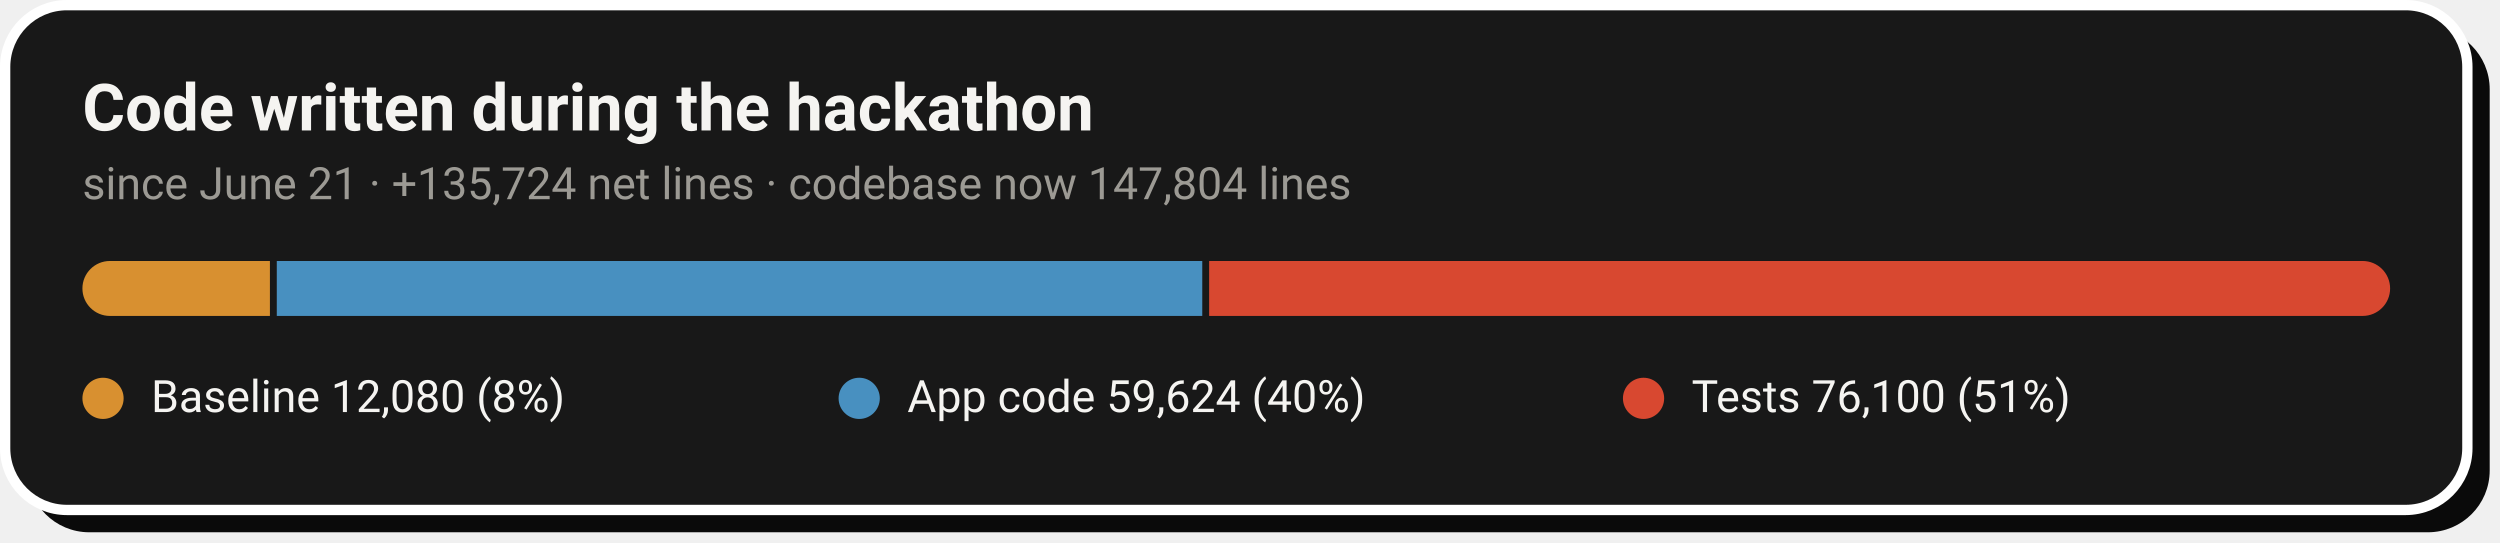
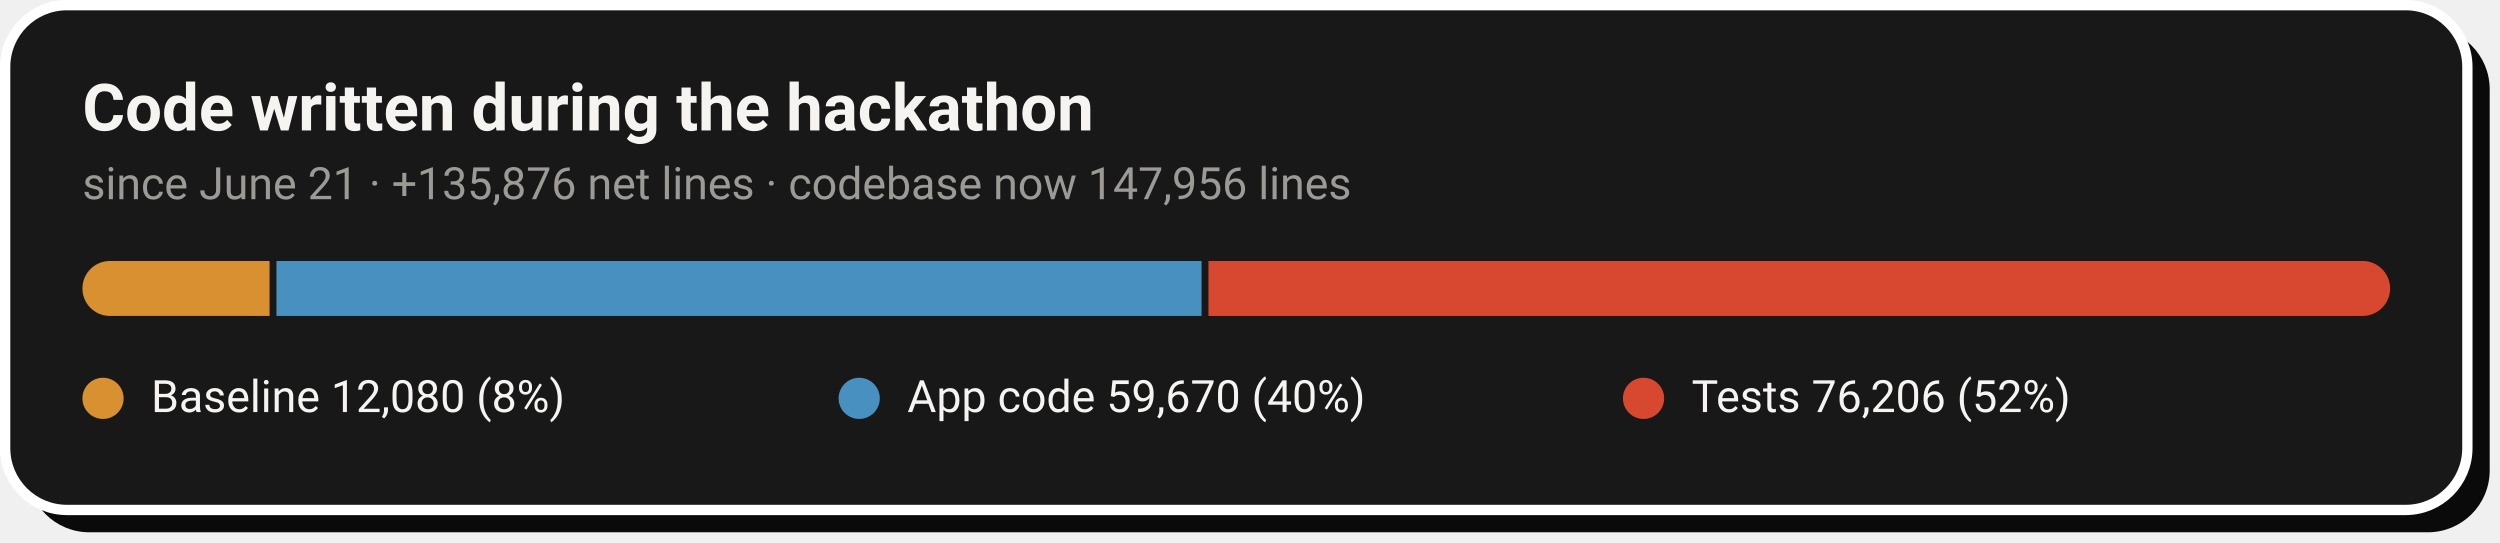
- <svg xmlns="http://www.w3.org/2000/svg" width="728" height="158" viewBox="0 0 728 158" role="img" aria-label="Code growth: 12,080 baseline lines, 59,624 application lines and 76,100 test lines added during the hackathon">
+ <svg xmlns="http://www.w3.org/2000/svg" width="728" height="158" viewBox="0 0 728 158" role="img" aria-label="Code growth: 12,080 baseline lines, 59,670 application lines and 76,206 test lines added during the hackathon">
  <rect x="8" y="8" width="717" height="147" rx="18" fill="#0A0A0A" />
  <rect x="1.5" y="1.5" width="717" height="147" rx="18" fill="#181818" stroke="#FFFFFF" stroke-width="3" />
  <text x="24" y="38" font-family="-apple-system,'Segoe UI',Roboto,Helvetica,Arial,sans-serif" font-size="19" font-weight="700" fill="#F5F4F1">Code written during the hackathon</text>
-   <text x="24" y="58" font-family="-apple-system,'Segoe UI',Roboto,Helvetica,Arial,sans-serif" font-size="13" fill="#9C9A94">since June 21 · +135,724 net lines · codebase now 147,804 lines</text>
+   <text x="24" y="58" font-family="-apple-system,'Segoe UI',Roboto,Helvetica,Arial,sans-serif" font-size="13" fill="#9C9A94">since June 21 · +135,876 net lines · codebase now 147,956 lines</text>
  <clipPath id="pill">
    <rect x="24" y="76" width="672" height="16" rx="8.0" />
  </clipPath>
  <g clip-path="url(#pill)">
-     <rect x="24.0" y="76" width="54.6" height="16" fill="#D89030" />
-     <rect x="80.6" y="76" width="269.5" height="16" fill="#4890C0" />
-     <rect x="352.1" y="76" width="343.9" height="16" fill="#D84830" />
+     <rect x="24.0" y="76" width="54.5" height="16" fill="#D89030" />
+     <rect x="80.5" y="76" width="269.4" height="16" fill="#4890C0" />
+     <rect x="351.9" y="76" width="344.1" height="16" fill="#D84830" />
  </g>
  <circle cx="30.0" cy="116" r="6" fill="#D89030" />
  <text x="44.0" y="120" font-family="-apple-system,'Segoe UI',Roboto,Helvetica,Arial,sans-serif" font-size="13" fill="#F5F4F1">Baseline  12,080 (8%)</text>
  <circle cx="250.2" cy="116" r="6" fill="#4890C0" />
-   <text x="264.2" y="120" font-family="-apple-system,'Segoe UI',Roboto,Helvetica,Arial,sans-serif" font-size="13" fill="#F5F4F1">App code  59,624 (40%)</text>
+   <text x="264.2" y="120" font-family="-apple-system,'Segoe UI',Roboto,Helvetica,Arial,sans-serif" font-size="13" fill="#F5F4F1">App code  59,670 (40%)</text>
  <circle cx="478.6" cy="116" r="6" fill="#D84830" />
-   <text x="492.6" y="120" font-family="-apple-system,'Segoe UI',Roboto,Helvetica,Arial,sans-serif" font-size="13" fill="#F5F4F1">Tests  76,100 (51%)</text>
+   <text x="492.6" y="120" font-family="-apple-system,'Segoe UI',Roboto,Helvetica,Arial,sans-serif" font-size="13" fill="#F5F4F1">Tests  76,206 (52%)</text>
</svg>
